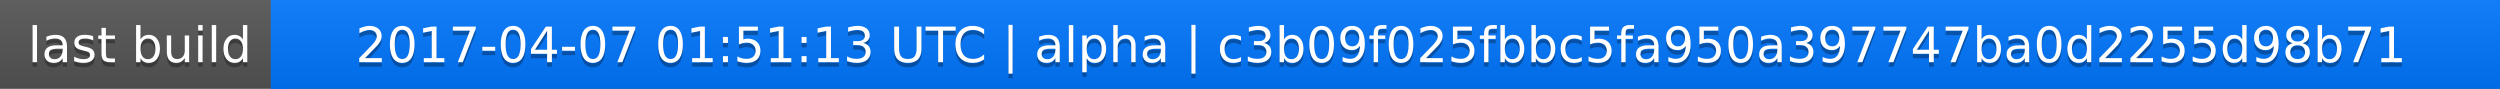
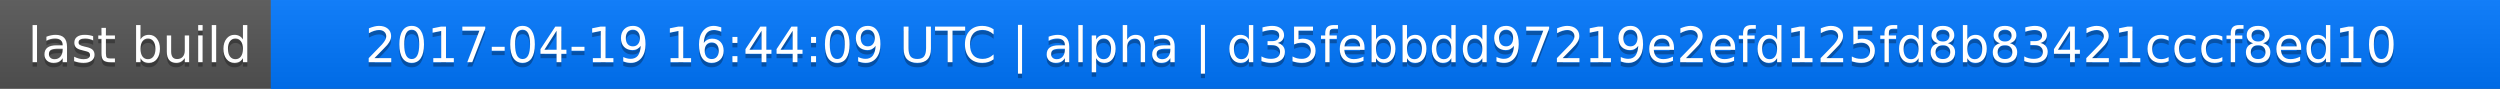
<svg xmlns="http://www.w3.org/2000/svg" width="563" height="20">
  <linearGradient id="a" x2="0" y2="100%">
    <stop offset="0" stop-color="#bbb" stop-opacity=".1" />
    <stop offset="1" stop-opacity=".1" />
  </linearGradient>
  <rect rx="0" width="563" height="20" fill="#555" />
  <rect rx="0" x="61" width="502" height="20" fill="#07f" />
  <path fill="#07f" d="M61 0h4v20h-4z" />
  <rect rx="0" width="563" height="20" fill="url(#a)" />
  <g fill="#fff" text-anchor="middle" font-family="DejaVu Sans,Verdana,Geneva,sans-serif" font-size="11">
    <text x="31.5" y="15" fill="#010101" fill-opacity=".3">last build</text>
    <text x="31.5" y="14">last build</text>
-     <text x="311" y="15" fill="#010101" fill-opacity=".3">2017-04-07 01:51:13 UTC | alpha | c3b09f025fbbc5fa950a397747ba0d2255d98b71</text>
-     <text x="311" y="14">2017-04-07 01:51:13 UTC | alpha | c3b09f025fbbc5fa950a397747ba0d2255d98b71</text>
+     <text x="311" y="15" fill="#010101" fill-opacity=".3">2017-04-19 16:44:09 UTC | alpha | d35febbdd97219e2efd125fd8b83421cccf8ed10</text>
+     <text x="311" y="14">2017-04-19 16:44:09 UTC | alpha | d35febbdd97219e2efd125fd8b83421cccf8ed10</text>
  </g>
</svg>
